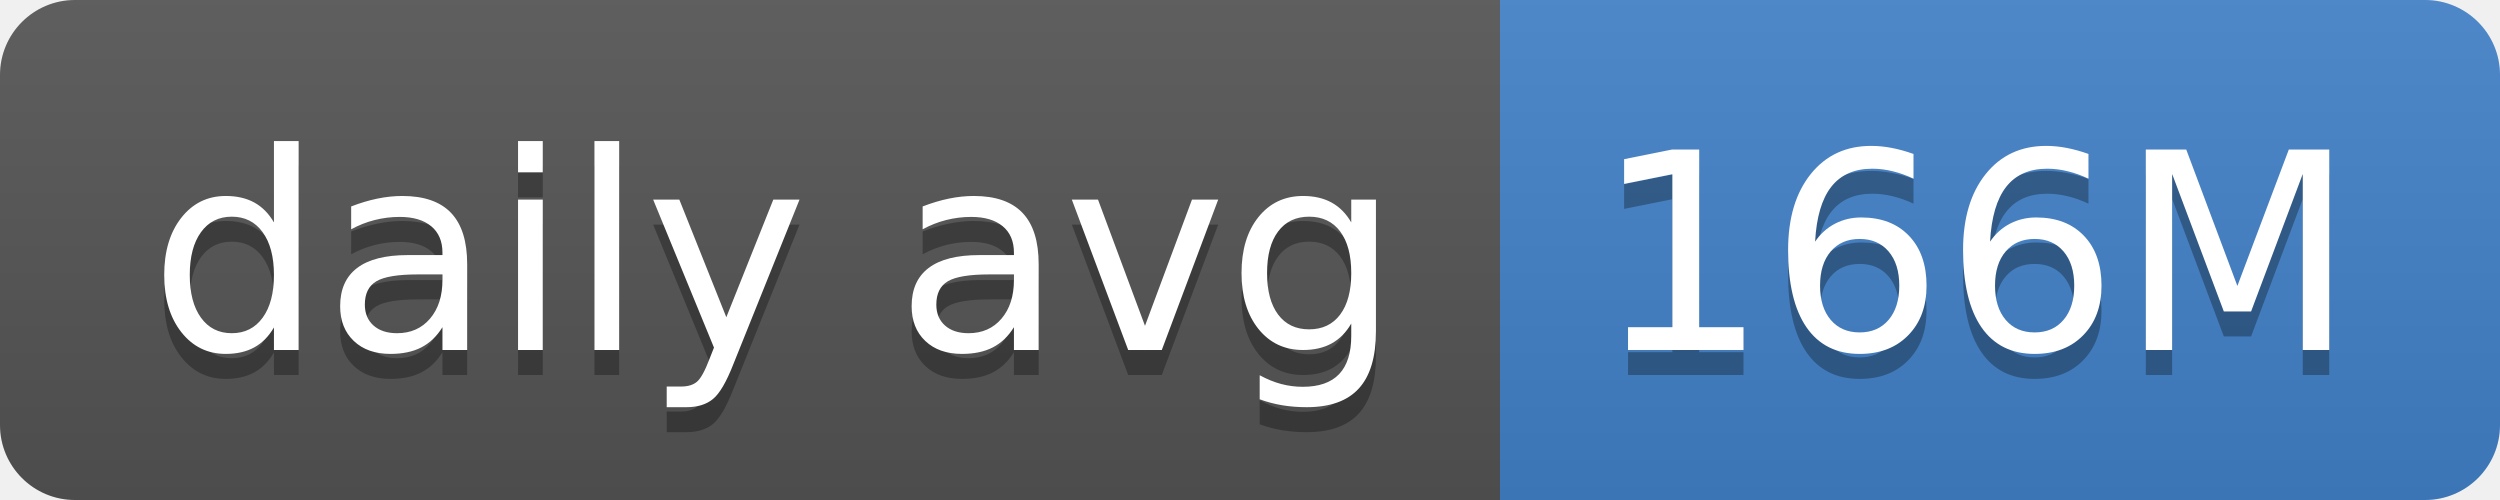
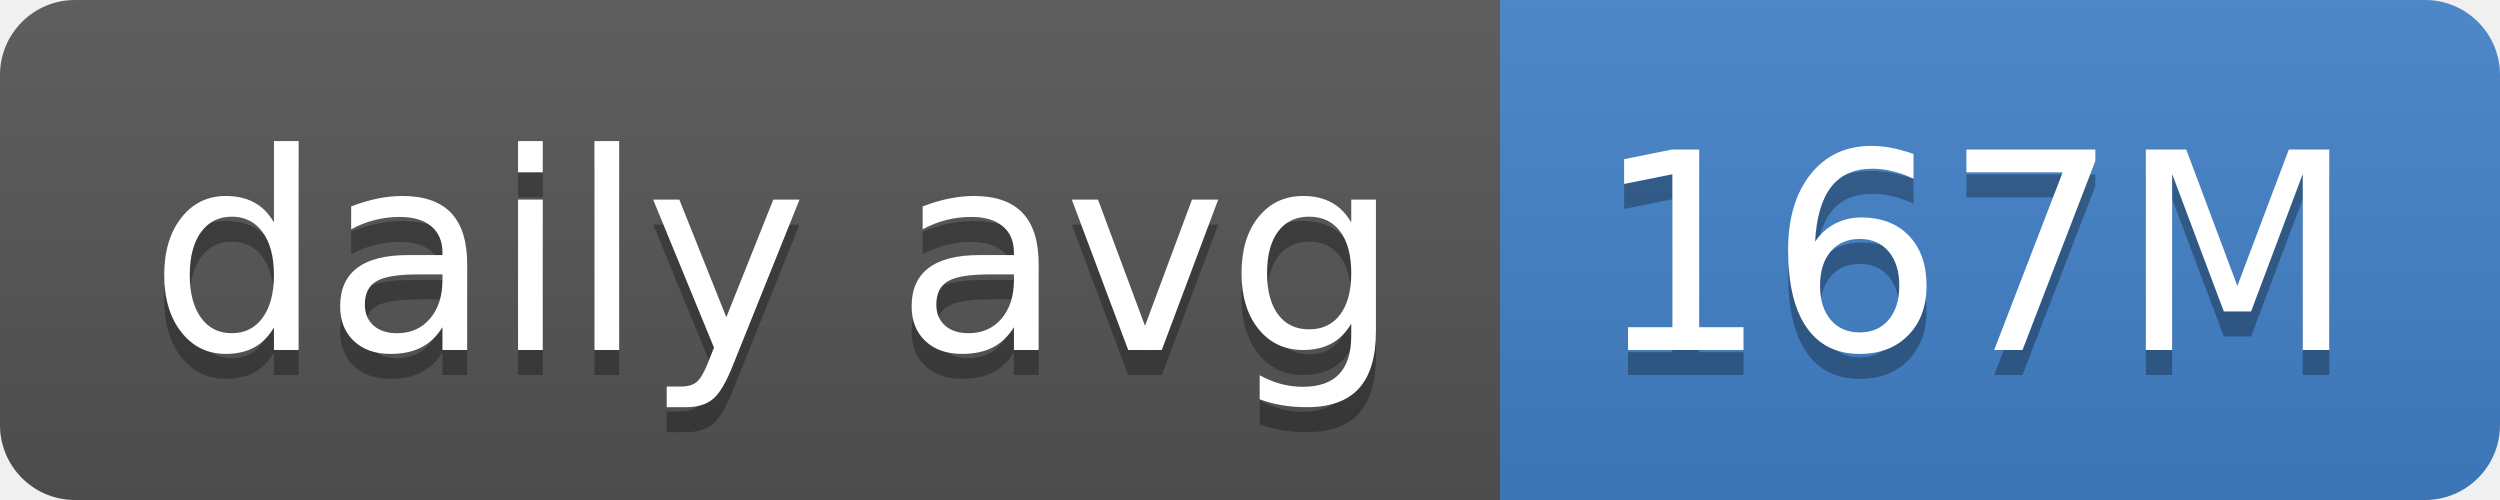
- <svg xmlns="http://www.w3.org/2000/svg" width="100" height="20" role="img" aria-label="daily avg: 166M">
+ <svg xmlns="http://www.w3.org/2000/svg" width="100" height="20" role="img" aria-label="daily avg: 167M">
  <linearGradient id="s" x2="0" y2="100%">
    <stop offset="0" stop-color="#bbb" stop-opacity=".1" />
    <stop offset="1" stop-opacity=".1" />
  </linearGradient>
  <clipPath id="r">
    <rect width="100" height="20" rx="3" fill="#fff" />
  </clipPath>
  <g clip-path="url(#r)">
    <rect width="60" height="20" fill="#555" />
    <rect x="60" width="40" height="20" fill="#4382c9" />
    <rect width="100" height="20" fill="url(#s)" />
  </g>
  <g fill="#fff" text-anchor="middle" font-family="Verdana,Geneva,DejaVu Sans,sans-serif" text-rendering="geometricPrecision" font-size="110">
    <text aria-hidden="true" x="310" y="150" fill="#010101" fill-opacity=".3" transform="scale(.1)" textLength="500">daily avg</text>
    <text x="310" y="140" transform="scale(.1)" fill="#fff" textLength="500">daily avg</text>
-     <text aria-hidden="true" x="790" y="150" fill="#010101" fill-opacity=".3" transform="scale(.1)" textLength="300">166M</text>
-     <text x="790" y="140" transform="scale(.1)" fill="#fff" textLength="300">166M</text>
+     <text aria-hidden="true" x="790" y="150" fill="#010101" fill-opacity=".3" transform="scale(.1)" textLength="300">167M</text>
+     <text x="790" y="140" transform="scale(.1)" fill="#fff" textLength="300">167M</text>
  </g>
</svg>
